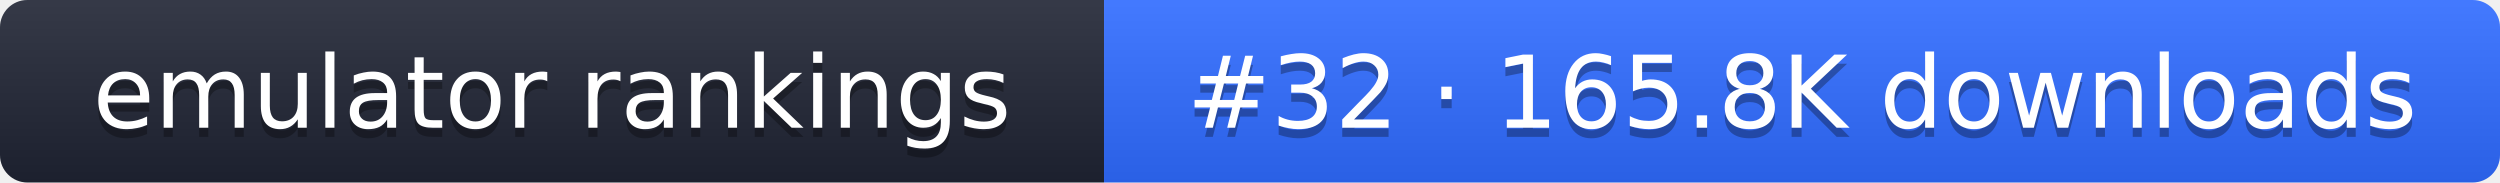
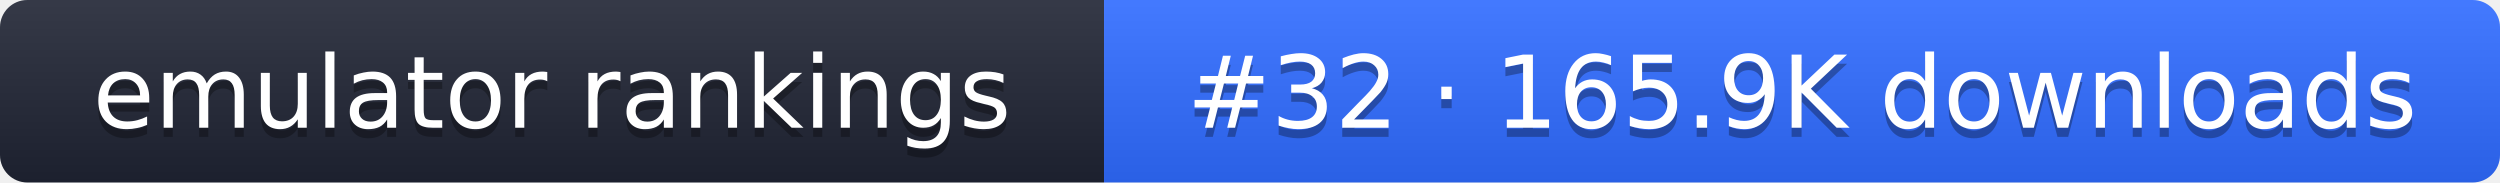
- <svg xmlns="http://www.w3.org/2000/svg" width="274" height="20" role="img" aria-label="emulator rankings: #32 · 165.8K downloads">
+ <svg xmlns="http://www.w3.org/2000/svg" width="274" height="20" role="img" aria-label="emulator rankings: #32 · 165.9K downloads">
  <linearGradient id="g" x2="0" y2="100%">
    <stop offset="0" stop-color="#fff" stop-opacity=".1" />
    <stop offset="1" stop-opacity=".1" />
  </linearGradient>
  <clipPath id="r">
    <rect width="274" height="20" rx="3" fill="#fff" />
  </clipPath>
  <g clip-path="url(#r)">
    <rect width="121" height="20" fill="#1f2433" />
    <rect x="121" width="153" height="20" fill="#2f6bff" />
    <rect width="274" height="20" fill="url(#g)" />
  </g>
  <g fill="#fff" text-anchor="middle" font-family="Verdana,DejaVu Sans,sans-serif" font-size="11">
    <text x="60.5" y="15" fill="#010101" fill-opacity=".3">emulator rankings</text>
    <text x="60.5" y="14">emulator rankings</text>
-     <text x="197.5" y="15" fill="#010101" fill-opacity=".3">#32 · 165.8K downloads</text>
-     <text x="197.5" y="14">#32 · 165.8K downloads</text>
+     <text x="197.5" y="15" fill="#010101" fill-opacity=".3">#32 · 165.9K downloads</text>
+     <text x="197.5" y="14">#32 · 165.9K downloads</text>
  </g>
</svg>
